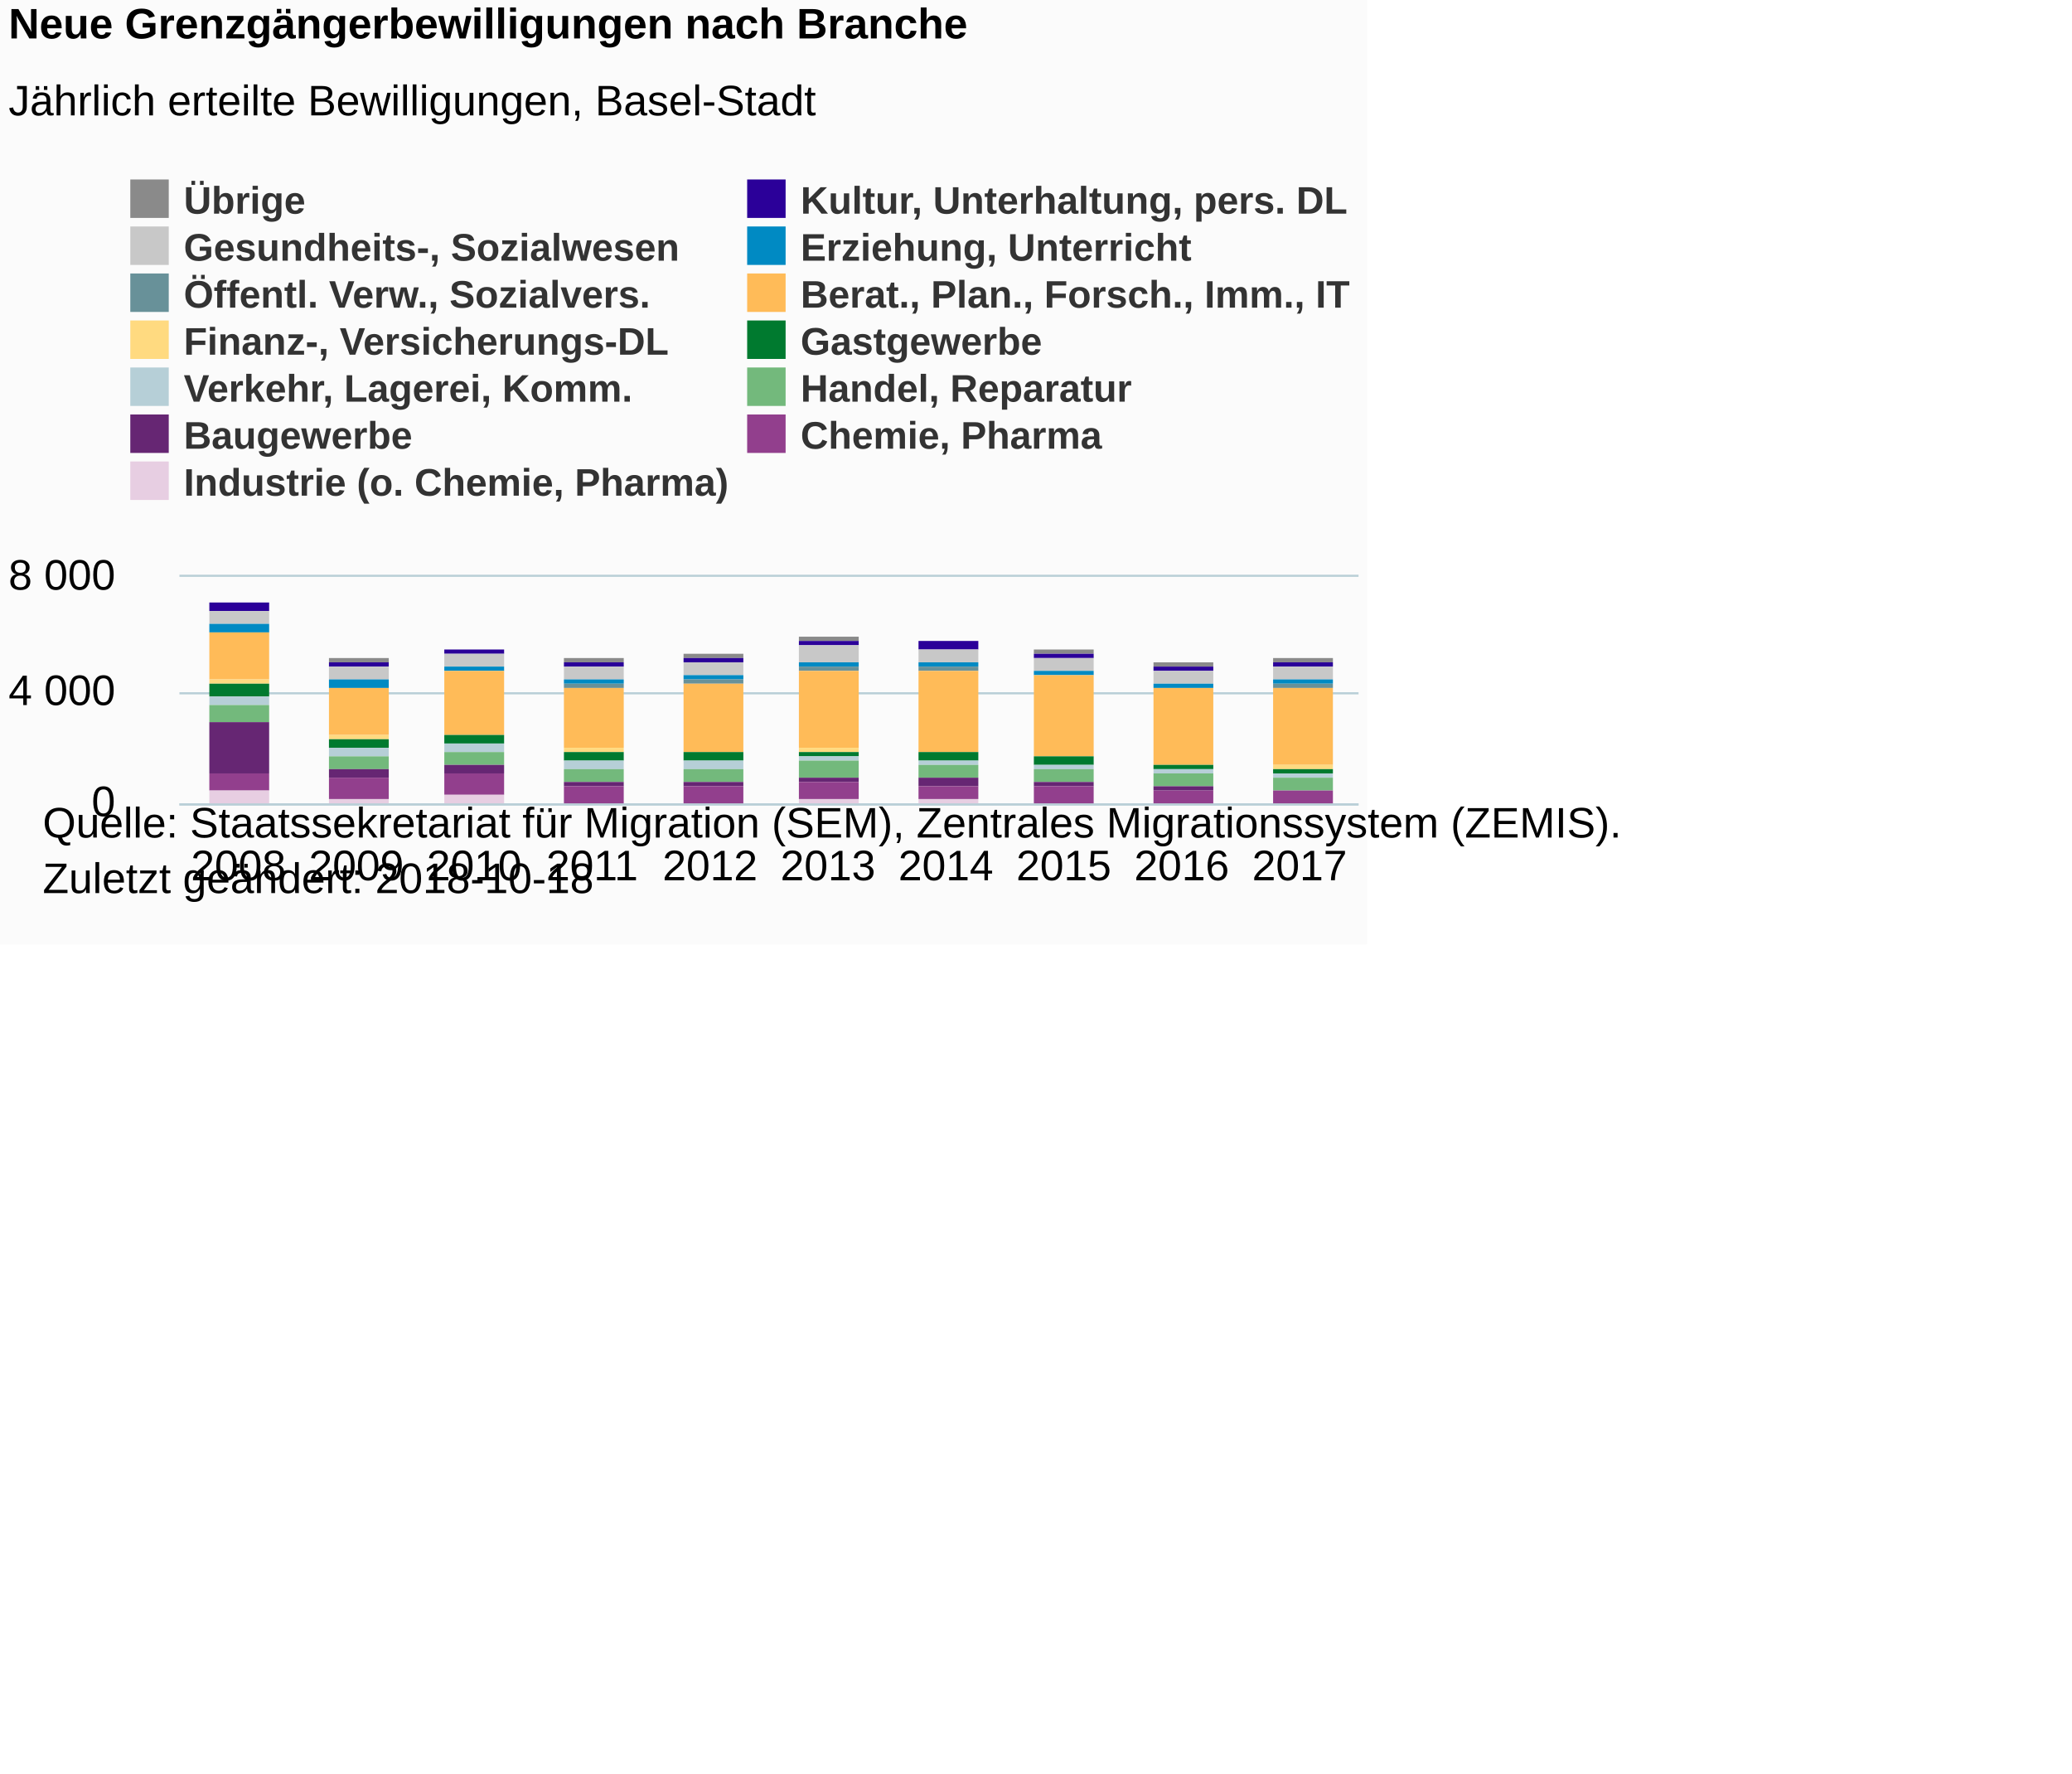
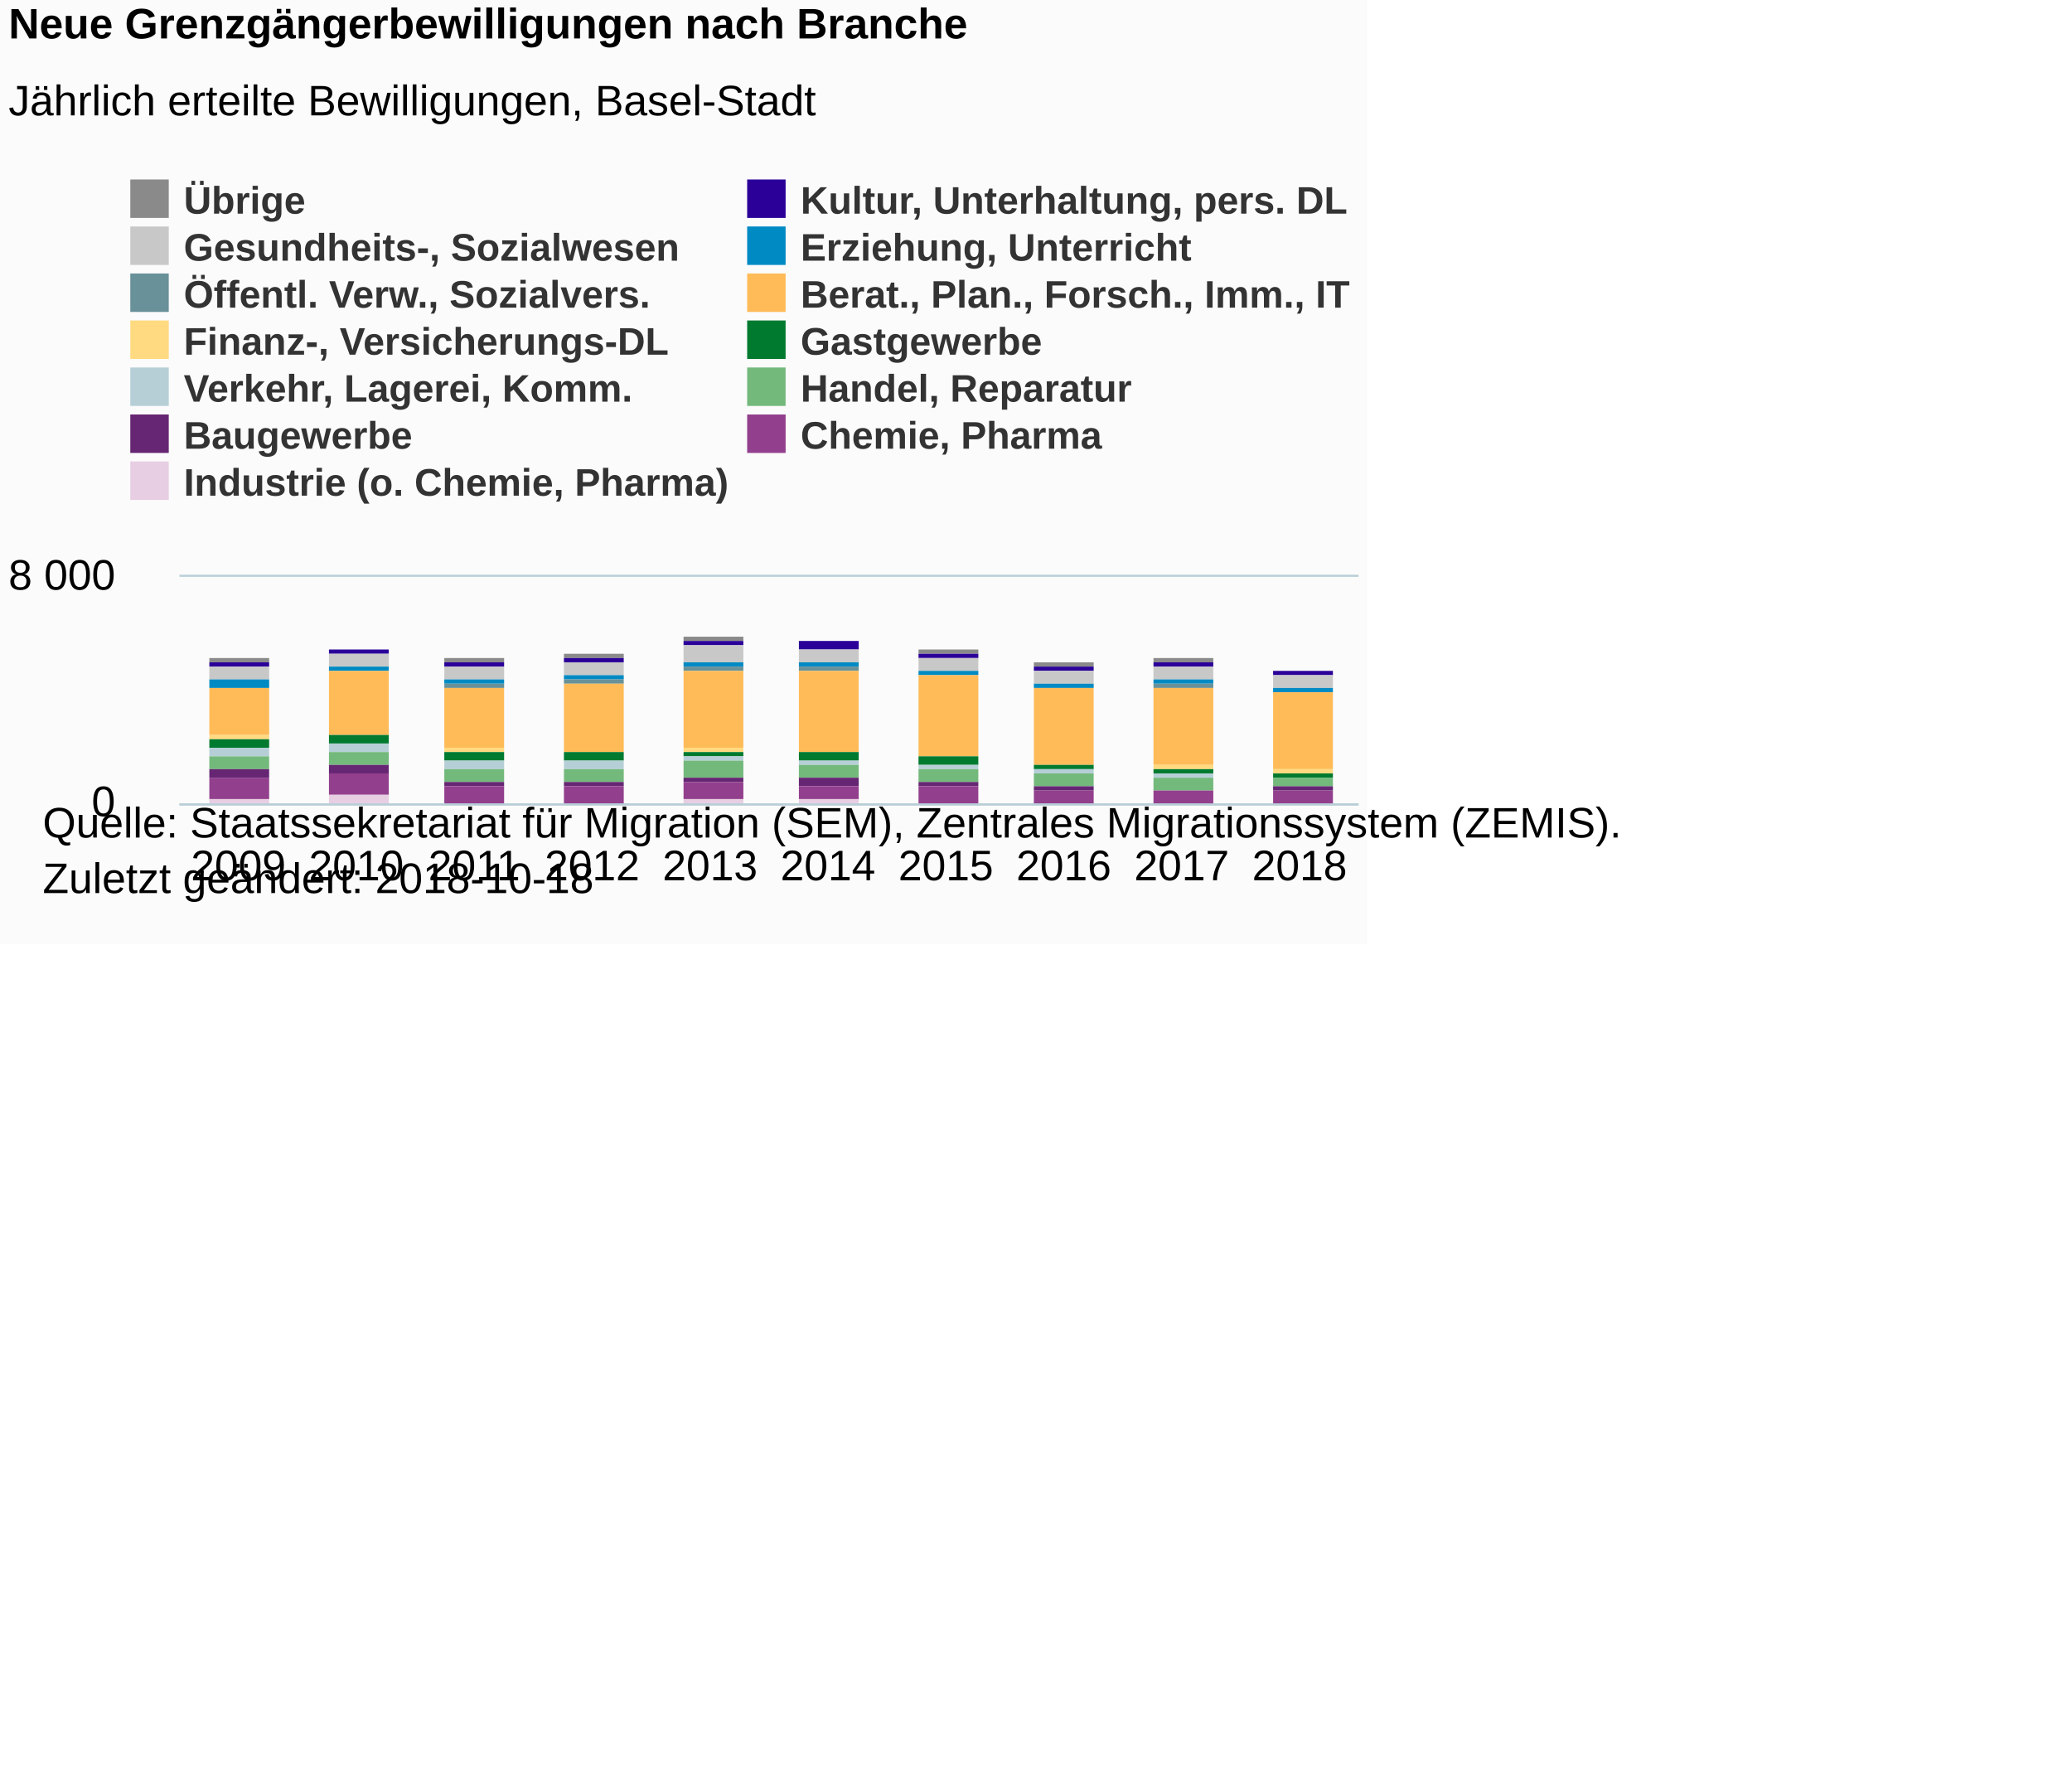
<svg xmlns="http://www.w3.org/2000/svg" version="1.1" class="highcharts-root" style="font-family:Arial;font-size:12px;" viewBox="0 0 485 415">
  <defs>
-     <clipPath id="highcharts-vjme8ls-6">
+     <clipPath id="highcharts-pie3w5c-6">
      <rect x="0" y="0" width="276" height="53" fill="none" />
    </clipPath>
-     <clipPath id="highcharts-vjme8ls-7">
+     <clipPath id="highcharts-pie3w5c-7">
      <rect x="0" y="0" width="276" height="53" fill="none" />
    </clipPath>
  </defs>
  <rect fill="#fbfbfb" class="highcharts-background" x="0" y="0" width="320" height="221" rx="0" ry="0" />
  <rect fill="none" class="highcharts-plot-background" x="42" y="135" width="276" height="53" />
  <g class="highcharts-pane-group" data-z-index="0" />
  <g class="highcharts-grid highcharts-xaxis-grid " data-z-index="1">
    <path fill="none" data-z-index="1" class="highcharts-grid-line" d="M 69.5 135 L 69.5 188" opacity="1" />
    <path fill="none" data-z-index="1" class="highcharts-grid-line" d="M 96.5 135 L 96.5 188" opacity="1" />
    <path fill="none" data-z-index="1" class="highcharts-grid-line" d="M 124.5 135 L 124.5 188" opacity="1" />
    <path fill="none" data-z-index="1" class="highcharts-grid-line" d="M 151.5 135 L 151.5 188" opacity="1" />
    <path fill="none" data-z-index="1" class="highcharts-grid-line" d="M 179.5 135 L 179.5 188" opacity="1" />
    <path fill="none" data-z-index="1" class="highcharts-grid-line" d="M 207.5 135 L 207.5 188" opacity="1" />
    <path fill="none" data-z-index="1" class="highcharts-grid-line" d="M 234.5 135 L 234.5 188" opacity="1" />
    <path fill="none" data-z-index="1" class="highcharts-grid-line" d="M 262.5 135 L 262.5 188" opacity="1" />
    <path fill="none" data-z-index="1" class="highcharts-grid-line" d="M 289.5 135 L 289.5 188" opacity="1" />
    <path fill="none" data-z-index="1" class="highcharts-grid-line" d="M 317.5 135 L 317.5 188" opacity="1" />
    <path fill="none" data-z-index="1" class="highcharts-grid-line" d="M 41.5 135 L 41.5 188" opacity="1" />
  </g>
  <g class="highcharts-grid highcharts-yaxis-grid " data-z-index="1">
    <path fill="none" stroke="#B9CFD7" stroke-width="0.5" data-z-index="1" class="highcharts-grid-line" d="M 42 188.25 L 318 188.25" opacity="1" />
-     <path fill="none" stroke="#B9CFD7" stroke-width="0.5" data-z-index="1" class="highcharts-grid-line" d="M 42 162.25 L 318 162.25" opacity="1" />
    <path fill="none" stroke="#B9CFD7" stroke-width="0.5" data-z-index="1" class="highcharts-grid-line" d="M 42 134.75 L 318 134.75" opacity="1" />
  </g>
  <rect fill="none" class="highcharts-plot-border" data-z-index="1" x="42" y="135" width="276" height="53" />
  <g class="highcharts-axis highcharts-xaxis " data-z-index="2">
    <path fill="none" class="highcharts-axis-line" stroke="#B9CFD7" stroke-width="0.5" data-z-index="7" d="M 42 188.25 L 318 188.25" />
  </g>
  <g class="highcharts-axis highcharts-yaxis " data-z-index="2">
    <path fill="none" class="highcharts-axis-line" data-z-index="7" d="M 42 135 L 42 188" />
  </g>
  <g class="highcharts-series-group" data-z-index="3">
-     <g data-z-index="0.1" class="highcharts-series highcharts-series-0 highcharts-column-series " transform="translate(42,135) scale(1 1)" clip-path="url(#highcharts-vjme8ls-7)">
-       <rect x="7" y="6" width="14" height="0" fill="#8A8A8A" class="highcharts-point" />
-       <rect x="35" y="19" width="14" height="1" fill="#8A8A8A" class="highcharts-point" />
-       <rect x="62" y="17" width="14" height="0" fill="#8A8A8A" class="highcharts-point" />
-       <rect x="90" y="19" width="14" height="1" fill="#8A8A8A" class="highcharts-point" />
-       <rect x="118" y="18" width="14" height="1" fill="#8A8A8A" class="highcharts-point" />
-       <rect x="145" y="14" width="14" height="1" fill="#8A8A8A" class="highcharts-point" />
-       <rect x="173" y="15" width="14" height="0" fill="#8A8A8A" class="highcharts-point" />
-       <rect x="200" y="17" width="14" height="1" fill="#8A8A8A" class="highcharts-point" />
-       <rect x="228" y="20" width="14" height="1" fill="#8A8A8A" class="highcharts-point" />
-       <rect x="256" y="19" width="14" height="1" fill="#8A8A8A" class="highcharts-point" />
+     <g data-z-index="0.1" class="highcharts-series highcharts-series-0 highcharts-column-series " transform="translate(42,135) scale(1 1)" clip-path="url(#highcharts-pie3w5c-7)">
+       <rect x="7" y="19" width="14" height="1" fill="#8A8A8A" class="highcharts-point" />
+       <rect x="35" y="17" width="14" height="0" fill="#8A8A8A" class="highcharts-point" />
+       <rect x="62" y="19" width="14" height="1" fill="#8A8A8A" class="highcharts-point" />
+       <rect x="90" y="18" width="14" height="1" fill="#8A8A8A" class="highcharts-point" />
+       <rect x="118" y="14" width="14" height="1" fill="#8A8A8A" class="highcharts-point" />
+       <rect x="145" y="15" width="14" height="0" fill="#8A8A8A" class="highcharts-point" />
+       <rect x="173" y="17" width="14" height="1" fill="#8A8A8A" class="highcharts-point" />
+       <rect x="200" y="20" width="14" height="1" fill="#8A8A8A" class="highcharts-point" />
+       <rect x="228" y="19" width="14" height="1" fill="#8A8A8A" class="highcharts-point" />
+       <rect x="256" y="22" width="14" height="0" fill="#8A8A8A" class="highcharts-point" />
    </g>
    <g data-z-index="0.1" class="highcharts-markers highcharts-series-0 highcharts-column-series " transform="translate(42,135) scale(1 1)" clip-path="none" />
-     <g data-z-index="0.1" class="highcharts-series highcharts-series-1 highcharts-column-series " transform="translate(42,135) scale(1 1)" clip-path="url(#highcharts-vjme8ls-7)">
-       <rect x="7" y="6" width="14" height="2" fill="#2B0099" class="highcharts-point" />
-       <rect x="35" y="20" width="14" height="1" fill="#2B0099" class="highcharts-point" />
-       <rect x="62" y="17" width="14" height="1" fill="#2B0099" class="highcharts-point" />
-       <rect x="90" y="20" width="14" height="1" fill="#2B0099" class="highcharts-point" />
-       <rect x="118" y="19" width="14" height="1" fill="#2B0099" class="highcharts-point" />
-       <rect x="145" y="15" width="14" height="1" fill="#2B0099" class="highcharts-point" />
-       <rect x="173" y="15" width="14" height="2" fill="#2B0099" class="highcharts-point" />
-       <rect x="200" y="18" width="14" height="1" fill="#2B0099" class="highcharts-point" />
-       <rect x="228" y="21" width="14" height="1" fill="#2B0099" class="highcharts-point" />
-       <rect x="256" y="20" width="14" height="1" fill="#2B0099" class="highcharts-point" />
+     <g data-z-index="0.1" class="highcharts-series highcharts-series-1 highcharts-column-series " transform="translate(42,135) scale(1 1)" clip-path="url(#highcharts-pie3w5c-7)">
+       <rect x="7" y="20" width="14" height="1" fill="#2B0099" class="highcharts-point" />
+       <rect x="35" y="17" width="14" height="1" fill="#2B0099" class="highcharts-point" />
+       <rect x="62" y="20" width="14" height="1" fill="#2B0099" class="highcharts-point" />
+       <rect x="90" y="19" width="14" height="1" fill="#2B0099" class="highcharts-point" />
+       <rect x="118" y="15" width="14" height="1" fill="#2B0099" class="highcharts-point" />
+       <rect x="145" y="15" width="14" height="2" fill="#2B0099" class="highcharts-point" />
+       <rect x="173" y="18" width="14" height="1" fill="#2B0099" class="highcharts-point" />
+       <rect x="200" y="21" width="14" height="1" fill="#2B0099" class="highcharts-point" />
+       <rect x="228" y="20" width="14" height="1" fill="#2B0099" class="highcharts-point" />
+       <rect x="256" y="22" width="14" height="1" fill="#2B0099" class="highcharts-point" />
    </g>
    <g data-z-index="0.1" class="highcharts-markers highcharts-series-1 highcharts-column-series " transform="translate(42,135) scale(1 1)" clip-path="none" />
-     <g data-z-index="0.1" class="highcharts-series highcharts-series-2 highcharts-column-series " transform="translate(42,135) scale(1 1)" clip-path="url(#highcharts-vjme8ls-7)">
-       <rect x="7" y="8" width="14" height="3" fill="#C8C8C8" class="highcharts-point" />
-       <rect x="35" y="21" width="14" height="3" fill="#C8C8C8" class="highcharts-point" />
-       <rect x="62" y="18" width="14" height="3" fill="#C8C8C8" class="highcharts-point" />
-       <rect x="90" y="21" width="14" height="3" fill="#C8C8C8" class="highcharts-point" />
-       <rect x="118" y="20" width="14" height="3" fill="#C8C8C8" class="highcharts-point" />
-       <rect x="145" y="16" width="14" height="4" fill="#C8C8C8" class="highcharts-point" />
-       <rect x="173" y="17" width="14" height="3" fill="#C8C8C8" class="highcharts-point" />
-       <rect x="200" y="19" width="14" height="3" fill="#C8C8C8" class="highcharts-point" />
-       <rect x="228" y="22" width="14" height="3" fill="#C8C8C8" class="highcharts-point" />
-       <rect x="256" y="21" width="14" height="3" fill="#C8C8C8" class="highcharts-point" />
+     <g data-z-index="0.1" class="highcharts-series highcharts-series-2 highcharts-column-series " transform="translate(42,135) scale(1 1)" clip-path="url(#highcharts-pie3w5c-7)">
+       <rect x="7" y="21" width="14" height="3" fill="#C8C8C8" class="highcharts-point" />
+       <rect x="35" y="18" width="14" height="3" fill="#C8C8C8" class="highcharts-point" />
+       <rect x="62" y="21" width="14" height="3" fill="#C8C8C8" class="highcharts-point" />
+       <rect x="90" y="20" width="14" height="3" fill="#C8C8C8" class="highcharts-point" />
+       <rect x="118" y="16" width="14" height="4" fill="#C8C8C8" class="highcharts-point" />
+       <rect x="145" y="17" width="14" height="3" fill="#C8C8C8" class="highcharts-point" />
+       <rect x="173" y="19" width="14" height="3" fill="#C8C8C8" class="highcharts-point" />
+       <rect x="200" y="22" width="14" height="3" fill="#C8C8C8" class="highcharts-point" />
+       <rect x="228" y="21" width="14" height="3" fill="#C8C8C8" class="highcharts-point" />
+       <rect x="256" y="23" width="14" height="3" fill="#C8C8C8" class="highcharts-point" />
    </g>
    <g data-z-index="0.1" class="highcharts-markers highcharts-series-2 highcharts-column-series " transform="translate(42,135) scale(1 1)" clip-path="none" />
-     <g data-z-index="0.1" class="highcharts-series highcharts-series-3 highcharts-column-series " transform="translate(42,135) scale(1 1)" clip-path="url(#highcharts-vjme8ls-7)">
-       <rect x="7" y="11" width="14" height="2" fill="#008AC3" class="highcharts-point" />
-       <rect x="35" y="24" width="14" height="2" fill="#008AC3" class="highcharts-point" />
-       <rect x="62" y="21" width="14" height="1" fill="#008AC3" class="highcharts-point" />
-       <rect x="90" y="24" width="14" height="1" fill="#008AC3" class="highcharts-point" />
-       <rect x="118" y="23" width="14" height="1" fill="#008AC3" class="highcharts-point" />
+     <g data-z-index="0.1" class="highcharts-series highcharts-series-3 highcharts-column-series " transform="translate(42,135) scale(1 1)" clip-path="url(#highcharts-pie3w5c-7)">
+       <rect x="7" y="24" width="14" height="2" fill="#008AC3" class="highcharts-point" />
+       <rect x="35" y="21" width="14" height="1" fill="#008AC3" class="highcharts-point" />
+       <rect x="62" y="24" width="14" height="1" fill="#008AC3" class="highcharts-point" />
+       <rect x="90" y="23" width="14" height="1" fill="#008AC3" class="highcharts-point" />
+       <rect x="118" y="20" width="14" height="1" fill="#008AC3" class="highcharts-point" />
      <rect x="145" y="20" width="14" height="1" fill="#008AC3" class="highcharts-point" />
-       <rect x="173" y="20" width="14" height="1" fill="#008AC3" class="highcharts-point" />
-       <rect x="200" y="22" width="14" height="1" fill="#008AC3" class="highcharts-point" />
-       <rect x="228" y="25" width="14" height="1" fill="#008AC3" class="highcharts-point" />
-       <rect x="256" y="24" width="14" height="1" fill="#008AC3" class="highcharts-point" />
+       <rect x="173" y="22" width="14" height="1" fill="#008AC3" class="highcharts-point" />
+       <rect x="200" y="25" width="14" height="1" fill="#008AC3" class="highcharts-point" />
+       <rect x="228" y="24" width="14" height="1" fill="#008AC3" class="highcharts-point" />
+       <rect x="256" y="26" width="14" height="1" fill="#008AC3" class="highcharts-point" />
    </g>
    <g data-z-index="0.1" class="highcharts-markers highcharts-series-3 highcharts-column-series " transform="translate(42,135) scale(1 1)" clip-path="none" />
-     <g data-z-index="0.1" class="highcharts-series highcharts-series-4 highcharts-column-series " transform="translate(42,135) scale(1 1)" clip-path="url(#highcharts-vjme8ls-7)">
-       <rect x="7" y="13" width="14" height="0" fill="#689199" class="highcharts-point" />
-       <rect x="35" y="26" width="14" height="0" fill="#689199" class="highcharts-point" />
-       <rect x="62" y="22" width="14" height="0" fill="#689199" class="highcharts-point" />
-       <rect x="90" y="25" width="14" height="1" fill="#689199" class="highcharts-point" />
-       <rect x="118" y="24" width="14" height="1" fill="#689199" class="highcharts-point" />
+     <g data-z-index="0.1" class="highcharts-series highcharts-series-4 highcharts-column-series " transform="translate(42,135) scale(1 1)" clip-path="url(#highcharts-pie3w5c-7)">
+       <rect x="7" y="26" width="14" height="0" fill="#689199" class="highcharts-point" />
+       <rect x="35" y="22" width="14" height="0" fill="#689199" class="highcharts-point" />
+       <rect x="62" y="25" width="14" height="1" fill="#689199" class="highcharts-point" />
+       <rect x="90" y="24" width="14" height="1" fill="#689199" class="highcharts-point" />
+       <rect x="118" y="21" width="14" height="1" fill="#689199" class="highcharts-point" />
      <rect x="145" y="21" width="14" height="1" fill="#689199" class="highcharts-point" />
-       <rect x="173" y="21" width="14" height="1" fill="#689199" class="highcharts-point" />
-       <rect x="200" y="23" width="14" height="0" fill="#689199" class="highcharts-point" />
-       <rect x="228" y="26" width="14" height="0" fill="#689199" class="highcharts-point" />
-       <rect x="256" y="25" width="14" height="1" fill="#689199" class="highcharts-point" />
+       <rect x="173" y="23" width="14" height="0" fill="#689199" class="highcharts-point" />
+       <rect x="200" y="26" width="14" height="0" fill="#689199" class="highcharts-point" />
+       <rect x="228" y="25" width="14" height="1" fill="#689199" class="highcharts-point" />
+       <rect x="256" y="27" width="14" height="0" fill="#689199" class="highcharts-point" />
    </g>
    <g data-z-index="0.1" class="highcharts-markers highcharts-series-4 highcharts-column-series " transform="translate(42,135) scale(1 1)" clip-path="none" />
-     <g data-z-index="0.1" class="highcharts-series highcharts-series-5 highcharts-column-series " transform="translate(42,135) scale(1 1)" clip-path="url(#highcharts-vjme8ls-7)">
-       <rect x="7" y="13" width="14" height="11" fill="#FFBB58" class="highcharts-point" />
-       <rect x="35" y="26" width="14" height="11" fill="#FFBB58" class="highcharts-point" />
-       <rect x="62" y="22" width="14" height="15" fill="#FFBB58" class="highcharts-point" />
-       <rect x="90" y="26" width="14" height="14" fill="#FFBB58" class="highcharts-point" />
-       <rect x="118" y="25" width="14" height="16" fill="#FFBB58" class="highcharts-point" />
-       <rect x="145" y="22" width="14" height="18" fill="#FFBB58" class="highcharts-point" />
-       <rect x="173" y="22" width="14" height="19" fill="#FFBB58" class="highcharts-point" />
-       <rect x="200" y="23" width="14" height="19" fill="#FFBB58" class="highcharts-point" />
+     <g data-z-index="0.1" class="highcharts-series highcharts-series-5 highcharts-column-series " transform="translate(42,135) scale(1 1)" clip-path="url(#highcharts-pie3w5c-7)">
+       <rect x="7" y="26" width="14" height="11" fill="#FFBB58" class="highcharts-point" />
+       <rect x="35" y="22" width="14" height="15" fill="#FFBB58" class="highcharts-point" />
+       <rect x="62" y="26" width="14" height="14" fill="#FFBB58" class="highcharts-point" />
+       <rect x="90" y="25" width="14" height="16" fill="#FFBB58" class="highcharts-point" />
+       <rect x="118" y="22" width="14" height="18" fill="#FFBB58" class="highcharts-point" />
+       <rect x="145" y="22" width="14" height="19" fill="#FFBB58" class="highcharts-point" />
+       <rect x="173" y="23" width="14" height="19" fill="#FFBB58" class="highcharts-point" />
+       <rect x="200" y="26" width="14" height="18" fill="#FFBB58" class="highcharts-point" />
      <rect x="228" y="26" width="14" height="18" fill="#FFBB58" class="highcharts-point" />
-       <rect x="256" y="26" width="14" height="18" fill="#FFBB58" class="highcharts-point" />
+       <rect x="256" y="27" width="14" height="18" fill="#FFBB58" class="highcharts-point" />
    </g>
    <g data-z-index="0.1" class="highcharts-markers highcharts-series-5 highcharts-column-series " transform="translate(42,135) scale(1 1)" clip-path="none" />
-     <g data-z-index="0.1" class="highcharts-series highcharts-series-6 highcharts-column-series " transform="translate(42,135) scale(1 1)" clip-path="url(#highcharts-vjme8ls-7)">
-       <rect x="7" y="24" width="14" height="1" fill="#FFDA80" class="highcharts-point" />
-       <rect x="35" y="37" width="14" height="1" fill="#FFDA80" class="highcharts-point" />
-       <rect x="62" y="37" width="14" height="0" fill="#FFDA80" class="highcharts-point" />
-       <rect x="90" y="40" width="14" height="1" fill="#FFDA80" class="highcharts-point" />
-       <rect x="118" y="41" width="14" height="0" fill="#FFDA80" class="highcharts-point" />
-       <rect x="145" y="40" width="14" height="1" fill="#FFDA80" class="highcharts-point" />
-       <rect x="173" y="41" width="14" height="0" fill="#FFDA80" class="highcharts-point" />
-       <rect x="200" y="42" width="14" height="0" fill="#FFDA80" class="highcharts-point" />
-       <rect x="228" y="44" width="14" height="0" fill="#FFDA80" class="highcharts-point" />
-       <rect x="256" y="44" width="14" height="1" fill="#FFDA80" class="highcharts-point" />
+     <g data-z-index="0.1" class="highcharts-series highcharts-series-6 highcharts-column-series " transform="translate(42,135) scale(1 1)" clip-path="url(#highcharts-pie3w5c-7)">
+       <rect x="7" y="37" width="14" height="1" fill="#FFDA80" class="highcharts-point" />
+       <rect x="35" y="37" width="14" height="0" fill="#FFDA80" class="highcharts-point" />
+       <rect x="62" y="40" width="14" height="1" fill="#FFDA80" class="highcharts-point" />
+       <rect x="90" y="41" width="14" height="0" fill="#FFDA80" class="highcharts-point" />
+       <rect x="118" y="40" width="14" height="1" fill="#FFDA80" class="highcharts-point" />
+       <rect x="145" y="41" width="14" height="0" fill="#FFDA80" class="highcharts-point" />
+       <rect x="173" y="42" width="14" height="0" fill="#FFDA80" class="highcharts-point" />
+       <rect x="200" y="44" width="14" height="0" fill="#FFDA80" class="highcharts-point" />
+       <rect x="228" y="44" width="14" height="1" fill="#FFDA80" class="highcharts-point" />
+       <rect x="256" y="45" width="14" height="1" fill="#FFDA80" class="highcharts-point" />
    </g>
    <g data-z-index="0.1" class="highcharts-markers highcharts-series-6 highcharts-column-series " transform="translate(42,135) scale(1 1)" clip-path="none" />
-     <g data-z-index="0.1" class="highcharts-series highcharts-series-7 highcharts-column-series " transform="translate(42,135) scale(1 1)" clip-path="url(#highcharts-vjme8ls-7)">
-       <rect x="7" y="25" width="14" height="3" fill="#007A2F" class="highcharts-point" />
-       <rect x="35" y="38" width="14" height="2" fill="#007A2F" class="highcharts-point" />
-       <rect x="62" y="37" width="14" height="2" fill="#007A2F" class="highcharts-point" />
+     <g data-z-index="0.1" class="highcharts-series highcharts-series-7 highcharts-column-series " transform="translate(42,135) scale(1 1)" clip-path="url(#highcharts-pie3w5c-7)">
+       <rect x="7" y="38" width="14" height="2" fill="#007A2F" class="highcharts-point" />
+       <rect x="35" y="37" width="14" height="2" fill="#007A2F" class="highcharts-point" />
+       <rect x="62" y="41" width="14" height="2" fill="#007A2F" class="highcharts-point" />
      <rect x="90" y="41" width="14" height="2" fill="#007A2F" class="highcharts-point" />
-       <rect x="118" y="41" width="14" height="2" fill="#007A2F" class="highcharts-point" />
-       <rect x="145" y="41" width="14" height="1" fill="#007A2F" class="highcharts-point" />
-       <rect x="173" y="41" width="14" height="2" fill="#007A2F" class="highcharts-point" />
-       <rect x="200" y="42" width="14" height="2" fill="#007A2F" class="highcharts-point" />
-       <rect x="228" y="44" width="14" height="1" fill="#007A2F" class="highcharts-point" />
-       <rect x="256" y="45" width="14" height="1" fill="#007A2F" class="highcharts-point" />
+       <rect x="118" y="41" width="14" height="1" fill="#007A2F" class="highcharts-point" />
+       <rect x="145" y="41" width="14" height="2" fill="#007A2F" class="highcharts-point" />
+       <rect x="173" y="42" width="14" height="2" fill="#007A2F" class="highcharts-point" />
+       <rect x="200" y="44" width="14" height="1" fill="#007A2F" class="highcharts-point" />
+       <rect x="228" y="45" width="14" height="1" fill="#007A2F" class="highcharts-point" />
+       <rect x="256" y="46" width="14" height="1" fill="#007A2F" class="highcharts-point" />
    </g>
    <g data-z-index="0.1" class="highcharts-markers highcharts-series-7 highcharts-column-series " transform="translate(42,135) scale(1 1)" clip-path="none" />
-     <g data-z-index="0.1" class="highcharts-series highcharts-series-8 highcharts-column-series " transform="translate(42,135) scale(1 1)" clip-path="url(#highcharts-vjme8ls-7)">
-       <rect x="7" y="28" width="14" height="2" fill="#B6CFD7" class="highcharts-point" />
-       <rect x="35" y="40" width="14" height="2" fill="#B6CFD7" class="highcharts-point" />
-       <rect x="62" y="39" width="14" height="2" fill="#B6CFD7" class="highcharts-point" />
+     <g data-z-index="0.1" class="highcharts-series highcharts-series-8 highcharts-column-series " transform="translate(42,135) scale(1 1)" clip-path="url(#highcharts-pie3w5c-7)">
+       <rect x="7" y="40" width="14" height="2" fill="#B6CFD7" class="highcharts-point" />
+       <rect x="35" y="39" width="14" height="2" fill="#B6CFD7" class="highcharts-point" />
+       <rect x="62" y="43" width="14" height="2" fill="#B6CFD7" class="highcharts-point" />
      <rect x="90" y="43" width="14" height="2" fill="#B6CFD7" class="highcharts-point" />
-       <rect x="118" y="43" width="14" height="2" fill="#B6CFD7" class="highcharts-point" />
-       <rect x="145" y="42" width="14" height="1" fill="#B6CFD7" class="highcharts-point" />
-       <rect x="173" y="43" width="14" height="1" fill="#B6CFD7" class="highcharts-point" />
-       <rect x="200" y="44" width="14" height="1" fill="#B6CFD7" class="highcharts-point" />
-       <rect x="228" y="45" width="14" height="1" fill="#B6CFD7" class="highcharts-point" />
-       <rect x="256" y="46" width="14" height="1" fill="#B6CFD7" class="highcharts-point" />
+       <rect x="118" y="42" width="14" height="1" fill="#B6CFD7" class="highcharts-point" />
+       <rect x="145" y="43" width="14" height="1" fill="#B6CFD7" class="highcharts-point" />
+       <rect x="173" y="44" width="14" height="1" fill="#B6CFD7" class="highcharts-point" />
+       <rect x="200" y="45" width="14" height="1" fill="#B6CFD7" class="highcharts-point" />
+       <rect x="228" y="46" width="14" height="1" fill="#B6CFD7" class="highcharts-point" />
+       <rect x="256" y="47" width="14" height="0" fill="#B6CFD7" class="highcharts-point" />
    </g>
    <g data-z-index="0.1" class="highcharts-markers highcharts-series-8 highcharts-column-series " transform="translate(42,135) scale(1 1)" clip-path="none" />
-     <g data-z-index="0.1" class="highcharts-series highcharts-series-9 highcharts-column-series " transform="translate(42,135) scale(1 1)" clip-path="url(#highcharts-vjme8ls-7)">
-       <rect x="7" y="30" width="14" height="4" fill="#73B97C" class="highcharts-point" />
-       <rect x="35" y="42" width="14" height="3" fill="#73B97C" class="highcharts-point" />
-       <rect x="62" y="41" width="14" height="3" fill="#73B97C" class="highcharts-point" />
+     <g data-z-index="0.1" class="highcharts-series highcharts-series-9 highcharts-column-series " transform="translate(42,135) scale(1 1)" clip-path="url(#highcharts-pie3w5c-7)">
+       <rect x="7" y="42" width="14" height="3" fill="#73B97C" class="highcharts-point" />
+       <rect x="35" y="41" width="14" height="3" fill="#73B97C" class="highcharts-point" />
+       <rect x="62" y="45" width="14" height="3" fill="#73B97C" class="highcharts-point" />
      <rect x="90" y="45" width="14" height="3" fill="#73B97C" class="highcharts-point" />
-       <rect x="118" y="45" width="14" height="3" fill="#73B97C" class="highcharts-point" />
-       <rect x="145" y="43" width="14" height="4" fill="#73B97C" class="highcharts-point" />
-       <rect x="173" y="44" width="14" height="3" fill="#73B97C" class="highcharts-point" />
-       <rect x="200" y="45" width="14" height="3" fill="#73B97C" class="highcharts-point" />
-       <rect x="228" y="46" width="14" height="3" fill="#73B97C" class="highcharts-point" />
-       <rect x="256" y="47" width="14" height="3" fill="#73B97C" class="highcharts-point" />
+       <rect x="118" y="43" width="14" height="4" fill="#73B97C" class="highcharts-point" />
+       <rect x="145" y="44" width="14" height="3" fill="#73B97C" class="highcharts-point" />
+       <rect x="173" y="45" width="14" height="3" fill="#73B97C" class="highcharts-point" />
+       <rect x="200" y="46" width="14" height="3" fill="#73B97C" class="highcharts-point" />
+       <rect x="228" y="47" width="14" height="3" fill="#73B97C" class="highcharts-point" />
+       <rect x="256" y="47" width="14" height="2" fill="#73B97C" class="highcharts-point" />
    </g>
    <g data-z-index="0.1" class="highcharts-markers highcharts-series-9 highcharts-column-series " transform="translate(42,135) scale(1 1)" clip-path="none" />
-     <g data-z-index="0.1" class="highcharts-series highcharts-series-10 highcharts-column-series " transform="translate(42,135) scale(1 1)" clip-path="url(#highcharts-vjme8ls-7)">
-       <rect x="7" y="34" width="14" height="12" fill="#662673" class="highcharts-point" />
-       <rect x="35" y="45" width="14" height="2" fill="#662673" class="highcharts-point" />
-       <rect x="62" y="44" width="14" height="2" fill="#662673" class="highcharts-point" />
+     <g data-z-index="0.1" class="highcharts-series highcharts-series-10 highcharts-column-series " transform="translate(42,135) scale(1 1)" clip-path="url(#highcharts-pie3w5c-7)">
+       <rect x="7" y="45" width="14" height="2" fill="#662673" class="highcharts-point" />
+       <rect x="35" y="44" width="14" height="2" fill="#662673" class="highcharts-point" />
+       <rect x="62" y="48" width="14" height="1" fill="#662673" class="highcharts-point" />
      <rect x="90" y="48" width="14" height="1" fill="#662673" class="highcharts-point" />
-       <rect x="118" y="48" width="14" height="1" fill="#662673" class="highcharts-point" />
-       <rect x="145" y="47" width="14" height="1" fill="#662673" class="highcharts-point" />
-       <rect x="173" y="47" width="14" height="2" fill="#662673" class="highcharts-point" />
-       <rect x="200" y="48" width="14" height="1" fill="#662673" class="highcharts-point" />
-       <rect x="228" y="49" width="14" height="1" fill="#662673" class="highcharts-point" />
-       <rect x="256" y="50" width="14" height="0" fill="#662673" class="highcharts-point" />
+       <rect x="118" y="47" width="14" height="1" fill="#662673" class="highcharts-point" />
+       <rect x="145" y="47" width="14" height="2" fill="#662673" class="highcharts-point" />
+       <rect x="173" y="48" width="14" height="1" fill="#662673" class="highcharts-point" />
+       <rect x="200" y="49" width="14" height="1" fill="#662673" class="highcharts-point" />
+       <rect x="228" y="50" width="14" height="0" fill="#662673" class="highcharts-point" />
+       <rect x="256" y="49" width="14" height="1" fill="#662673" class="highcharts-point" />
    </g>
    <g data-z-index="0.1" class="highcharts-markers highcharts-series-10 highcharts-column-series " transform="translate(42,135) scale(1 1)" clip-path="none" />
-     <g data-z-index="0.1" class="highcharts-series highcharts-series-11 highcharts-column-series " transform="translate(42,135) scale(1 1)" clip-path="url(#highcharts-vjme8ls-7)">
-       <rect x="7" y="46" width="14" height="4" fill="#923F8D" class="highcharts-point" />
-       <rect x="35" y="47" width="14" height="5" fill="#923F8D" class="highcharts-point" />
-       <rect x="62" y="46" width="14" height="5" fill="#923F8D" class="highcharts-point" />
+     <g data-z-index="0.1" class="highcharts-series highcharts-series-11 highcharts-column-series " transform="translate(42,135) scale(1 1)" clip-path="url(#highcharts-pie3w5c-7)">
+       <rect x="7" y="47" width="14" height="5" fill="#923F8D" class="highcharts-point" />
+       <rect x="35" y="46" width="14" height="5" fill="#923F8D" class="highcharts-point" />
+       <rect x="62" y="49" width="14" height="4" fill="#923F8D" class="highcharts-point" />
      <rect x="90" y="49" width="14" height="4" fill="#923F8D" class="highcharts-point" />
-       <rect x="118" y="49" width="14" height="4" fill="#923F8D" class="highcharts-point" />
-       <rect x="145" y="48" width="14" height="4" fill="#923F8D" class="highcharts-point" />
-       <rect x="173" y="49" width="14" height="3" fill="#923F8D" class="highcharts-point" />
-       <rect x="200" y="49" width="14" height="4" fill="#923F8D" class="highcharts-point" />
+       <rect x="118" y="48" width="14" height="4" fill="#923F8D" class="highcharts-point" />
+       <rect x="145" y="49" width="14" height="3" fill="#923F8D" class="highcharts-point" />
+       <rect x="173" y="49" width="14" height="4" fill="#923F8D" class="highcharts-point" />
+       <rect x="200" y="50" width="14" height="3" fill="#923F8D" class="highcharts-point" />
      <rect x="228" y="50" width="14" height="3" fill="#923F8D" class="highcharts-point" />
      <rect x="256" y="50" width="14" height="3" fill="#923F8D" class="highcharts-point" />
    </g>
    <g data-z-index="0.1" class="highcharts-markers highcharts-series-11 highcharts-column-series " transform="translate(42,135) scale(1 1)" clip-path="none" />
-     <g data-z-index="0.1" class="highcharts-series highcharts-series-12 highcharts-column-series " transform="translate(42,135) scale(1 1)" clip-path="url(#highcharts-vjme8ls-7)">
-       <rect x="7" y="50" width="14" height="4" fill="#E7CEE2" class="highcharts-point" />
-       <rect x="35" y="52" width="14" height="2" fill="#E7CEE2" class="highcharts-point" />
-       <rect x="62" y="51" width="14" height="3" fill="#E7CEE2" class="highcharts-point" />
+     <g data-z-index="0.1" class="highcharts-series highcharts-series-12 highcharts-column-series " transform="translate(42,135) scale(1 1)" clip-path="url(#highcharts-pie3w5c-7)">
+       <rect x="7" y="52" width="14" height="2" fill="#E7CEE2" class="highcharts-point" />
+       <rect x="35" y="51" width="14" height="3" fill="#E7CEE2" class="highcharts-point" />
+       <rect x="62" y="53" width="14" height="1" fill="#E7CEE2" class="highcharts-point" />
      <rect x="90" y="53" width="14" height="1" fill="#E7CEE2" class="highcharts-point" />
-       <rect x="118" y="53" width="14" height="1" fill="#E7CEE2" class="highcharts-point" />
+       <rect x="118" y="52" width="14" height="2" fill="#E7CEE2" class="highcharts-point" />
      <rect x="145" y="52" width="14" height="2" fill="#E7CEE2" class="highcharts-point" />
-       <rect x="173" y="52" width="14" height="2" fill="#E7CEE2" class="highcharts-point" />
+       <rect x="173" y="53" width="14" height="1" fill="#E7CEE2" class="highcharts-point" />
      <rect x="200" y="53" width="14" height="1" fill="#E7CEE2" class="highcharts-point" />
      <rect x="228" y="53" width="14" height="1" fill="#E7CEE2" class="highcharts-point" />
      <rect x="256" y="53" width="14" height="1" fill="#E7CEE2" class="highcharts-point" />
    </g>
    <g data-z-index="0.1" class="highcharts-markers highcharts-series-12 highcharts-column-series " transform="translate(42,135) scale(1 1)" clip-path="none" />
  </g>
  <text x="2" text-anchor="start" class="highcharts-title" data-z-index="4" style="color:#000000;font-size:10px;font-weight:bold;fill:#000000;" y="9">
    <tspan>Neue Grenzgängerbewilligungen nach Branche</tspan>
  </text>
  <text x="2" text-anchor="start" class="highcharts-subtitle" data-z-index="4" style="color:#000000;font-size:10px;font-weight:normal;font-family:Arial;fill:#000000;" y="27">
    <tspan>Jährlich erteilte Bewilligungen, Basel-Stadt</tspan>
  </text>
  <g class="highcharts-legend" data-z-index="7" transform="translate(27,43)">
    <rect fill="none" class="highcharts-legend-box" rx="0" ry="0" x="0" y="0" width="340" height="72" visibility="visible" />
    <g data-z-index="1">
      <g>
        <g class="highcharts-legend-item highcharts-column-series highcharts-color-undefined highcharts-series-0" data-z-index="1" transform="translate(0,-5)">
          <text x="16" style="color:#333333;font-size:9px;font-weight:bold;cursor:pointer;fill:#333333;" text-anchor="start" data-z-index="2" y="12">
            <tspan>Übrige</tspan>
          </text>
          <rect x="3.5" y="4" width="9" height="9" fill="#8A8A8A" class="highcharts-point" data-z-index="3" />
        </g>
        <g class="highcharts-legend-item highcharts-column-series highcharts-color-undefined highcharts-series-1" data-z-index="1" transform="translate(144.3906,-5)">
          <text x="16" y="12" style="color:#333333;font-size:9px;font-weight:bold;cursor:pointer;fill:#333333;" text-anchor="start" data-z-index="2">
            <tspan>Kultur, Unterhaltung, pers. DL</tspan>
          </text>
          <rect x="3.5" y="4" width="9" height="9" fill="#2B0099" class="highcharts-point" data-z-index="3" />
        </g>
        <g class="highcharts-legend-item highcharts-column-series highcharts-color-undefined highcharts-series-2" data-z-index="1" transform="translate(0,6)">
          <text x="16" y="12" style="color:#333333;font-size:9px;font-weight:bold;cursor:pointer;fill:#333333;" text-anchor="start" data-z-index="2">
            <tspan>Gesundheits-, Sozialwesen</tspan>
          </text>
          <rect x="3.5" y="4" width="9" height="9" fill="#C8C8C8" class="highcharts-point" data-z-index="3" />
        </g>
        <g class="highcharts-legend-item highcharts-column-series highcharts-color-undefined highcharts-series-3" data-z-index="1" transform="translate(144.3906,6)">
          <text x="16" y="12" style="color:#333333;font-size:9px;font-weight:bold;cursor:pointer;fill:#333333;" text-anchor="start" data-z-index="2">
            <tspan>Erziehung, Unterricht</tspan>
          </text>
          <rect x="3.5" y="4" width="9" height="9" fill="#008AC3" class="highcharts-point" data-z-index="3" />
        </g>
        <g class="highcharts-legend-item highcharts-column-series highcharts-color-undefined highcharts-series-4" data-z-index="1" transform="translate(0,17)">
          <text x="16" y="12" style="color:#333333;font-size:9px;font-weight:bold;cursor:pointer;fill:#333333;" text-anchor="start" data-z-index="2">
            <tspan>Öffentl. Verw., Sozialvers.</tspan>
          </text>
          <rect x="3.5" y="4" width="9" height="9" fill="#689199" class="highcharts-point" data-z-index="3" />
        </g>
        <g class="highcharts-legend-item highcharts-column-series highcharts-color-undefined highcharts-series-5" data-z-index="1" transform="translate(144.3906,17)">
          <text x="16" y="12" style="color:#333333;font-size:9px;font-weight:bold;cursor:pointer;fill:#333333;" text-anchor="start" data-z-index="2">
            <tspan>Berat., Plan., Forsch., Imm., IT</tspan>
          </text>
          <rect x="3.5" y="4" width="9" height="9" fill="#FFBB58" class="highcharts-point" data-z-index="3" />
        </g>
        <g class="highcharts-legend-item highcharts-column-series highcharts-color-undefined highcharts-series-6" data-z-index="1" transform="translate(0,28)">
          <text x="16" y="12" style="color:#333333;font-size:9px;font-weight:bold;cursor:pointer;fill:#333333;" text-anchor="start" data-z-index="2">
            <tspan>Finanz-, Versicherungs-DL</tspan>
          </text>
          <rect x="3.5" y="4" width="9" height="9" fill="#FFDA80" class="highcharts-point" data-z-index="3" />
        </g>
        <g class="highcharts-legend-item highcharts-column-series highcharts-color-undefined highcharts-series-7" data-z-index="1" transform="translate(144.3906,28)">
          <text x="16" y="12" style="color:#333333;font-size:9px;font-weight:bold;cursor:pointer;fill:#333333;" text-anchor="start" data-z-index="2">
            <tspan>Gastgewerbe</tspan>
          </text>
          <rect x="3.5" y="4" width="9" height="9" fill="#007A2F" class="highcharts-point" data-z-index="3" />
        </g>
        <g class="highcharts-legend-item highcharts-column-series highcharts-color-undefined highcharts-series-8" data-z-index="1" transform="translate(0,39)">
          <text x="16" y="12" style="color:#333333;font-size:9px;font-weight:bold;cursor:pointer;fill:#333333;" text-anchor="start" data-z-index="2">
            <tspan>Verkehr, Lagerei, Komm.</tspan>
          </text>
          <rect x="3.5" y="4" width="9" height="9" fill="#B6CFD7" class="highcharts-point" data-z-index="3" />
        </g>
        <g class="highcharts-legend-item highcharts-column-series highcharts-color-undefined highcharts-series-9" data-z-index="1" transform="translate(144.3906,39)">
          <text x="16" y="12" style="color:#333333;font-size:9px;font-weight:bold;cursor:pointer;fill:#333333;" text-anchor="start" data-z-index="2">
            <tspan>Handel, Reparatur</tspan>
          </text>
          <rect x="3.5" y="4" width="9" height="9" fill="#73B97C" class="highcharts-point" data-z-index="3" />
        </g>
        <g class="highcharts-legend-item highcharts-column-series highcharts-color-undefined highcharts-series-10" data-z-index="1" transform="translate(0,50)">
          <text x="16" y="12" style="color:#333333;font-size:9px;font-weight:bold;cursor:pointer;fill:#333333;" text-anchor="start" data-z-index="2">
            <tspan>Baugewerbe</tspan>
          </text>
          <rect x="3.5" y="4" width="9" height="9" fill="#662673" class="highcharts-point" data-z-index="3" />
        </g>
        <g class="highcharts-legend-item highcharts-column-series highcharts-color-undefined highcharts-series-11" data-z-index="1" transform="translate(144.3906,50)">
          <text x="16" y="12" style="color:#333333;font-size:9px;font-weight:bold;cursor:pointer;fill:#333333;" text-anchor="start" data-z-index="2">
            <tspan>Chemie, Pharma</tspan>
          </text>
          <rect x="3.5" y="4" width="9" height="9" fill="#923F8D" class="highcharts-point" data-z-index="3" />
        </g>
        <g class="highcharts-legend-item highcharts-column-series highcharts-color-undefined highcharts-series-12" data-z-index="1" transform="translate(0,61)">
          <text x="16" y="12" style="color:#333333;font-size:9px;font-weight:bold;cursor:pointer;fill:#333333;" text-anchor="start" data-z-index="2">
            <tspan>Industrie (o. Chemie, Pharma)</tspan>
          </text>
          <rect x="3.5" y="4" width="9" height="9" fill="#E7CEE2" class="highcharts-point" data-z-index="3" />
        </g>
      </g>
    </g>
  </g>
  <g class="highcharts-axis-labels highcharts-xaxis-labels " data-z-index="7">
-     <text x="55.8" style="color:#000000;cursor:default;font-size:10px;white-space:nowrap;fill:#000000;" text-anchor="middle" transform="translate(0,0)" y="206" opacity="1">2008</text>
-     <text x="83.4" style="color:#000000;cursor:default;font-size:10px;white-space:nowrap;fill:#000000;" text-anchor="middle" transform="translate(0,0)" y="206" opacity="1">2009</text>
-     <text x="111" style="color:#000000;cursor:default;font-size:10px;white-space:nowrap;fill:#000000;" text-anchor="middle" transform="translate(0,0)" y="206" opacity="1">2010</text>
-     <text x="138.6" style="color:#000000;cursor:default;font-size:10px;white-space:nowrap;fill:#000000;" text-anchor="middle" transform="translate(0,0)" y="206" opacity="1">2011</text>
-     <text x="166.2" style="color:#000000;cursor:default;font-size:10px;white-space:nowrap;fill:#000000;" text-anchor="middle" transform="translate(0,0)" y="206" opacity="1">2012</text>
-     <text x="193.8" style="color:#000000;cursor:default;font-size:10px;white-space:nowrap;fill:#000000;" text-anchor="middle" transform="translate(0,0)" y="206" opacity="1">2013</text>
-     <text x="221.4" style="color:#000000;cursor:default;font-size:10px;white-space:nowrap;fill:#000000;" text-anchor="middle" transform="translate(0,0)" y="206" opacity="1">2014</text>
-     <text x="249" style="color:#000000;cursor:default;font-size:10px;white-space:nowrap;fill:#000000;" text-anchor="middle" transform="translate(0,0)" y="206" opacity="1">2015</text>
-     <text x="276.6" style="color:#000000;cursor:default;font-size:10px;white-space:nowrap;fill:#000000;" text-anchor="middle" transform="translate(0,0)" y="206" opacity="1">2016</text>
-     <text x="304.2" style="color:#000000;cursor:default;font-size:10px;white-space:nowrap;fill:#000000;" text-anchor="middle" transform="translate(0,0)" y="206" opacity="1">2017</text>
+     <text x="55.8" style="color:#000000;cursor:default;font-size:10px;white-space:nowrap;fill:#000000;" text-anchor="middle" transform="translate(0,0)" y="206" opacity="1">2009</text>
+     <text x="83.4" style="color:#000000;cursor:default;font-size:10px;white-space:nowrap;fill:#000000;" text-anchor="middle" transform="translate(0,0)" y="206" opacity="1">2010</text>
+     <text x="111" style="color:#000000;cursor:default;font-size:10px;white-space:nowrap;fill:#000000;" text-anchor="middle" transform="translate(0,0)" y="206" opacity="1">2011</text>
+     <text x="138.6" style="color:#000000;cursor:default;font-size:10px;white-space:nowrap;fill:#000000;" text-anchor="middle" transform="translate(0,0)" y="206" opacity="1">2012</text>
+     <text x="166.2" style="color:#000000;cursor:default;font-size:10px;white-space:nowrap;fill:#000000;" text-anchor="middle" transform="translate(0,0)" y="206" opacity="1">2013</text>
+     <text x="193.8" style="color:#000000;cursor:default;font-size:10px;white-space:nowrap;fill:#000000;" text-anchor="middle" transform="translate(0,0)" y="206" opacity="1">2014</text>
+     <text x="221.4" style="color:#000000;cursor:default;font-size:10px;white-space:nowrap;fill:#000000;" text-anchor="middle" transform="translate(0,0)" y="206" opacity="1">2015</text>
+     <text x="249" style="color:#000000;cursor:default;font-size:10px;white-space:nowrap;fill:#000000;" text-anchor="middle" transform="translate(0,0)" y="206" opacity="1">2016</text>
+     <text x="276.6" style="color:#000000;cursor:default;font-size:10px;white-space:nowrap;fill:#000000;" text-anchor="middle" transform="translate(0,0)" y="206" opacity="1">2017</text>
+     <text x="304.2" style="color:#000000;cursor:default;font-size:10px;white-space:nowrap;fill:#000000;" text-anchor="middle" transform="translate(0,0)" y="206" opacity="1">2018</text>
  </g>
  <g class="highcharts-axis-labels highcharts-yaxis-labels " data-z-index="7">
    <text x="27" style="color:#000000;cursor:default;font-size:10;fill:#000000;" text-anchor="end" transform="translate(0,0)" y="191" opacity="1">0</text>
-     <text x="27" style="color:#000000;cursor:default;font-size:10;fill:#000000;" text-anchor="end" transform="translate(0,0)" y="165" opacity="1">
-       <tspan>4 000</tspan>
-     </text>
    <text x="27" style="color:#000000;cursor:default;font-size:10;fill:#000000;" text-anchor="end" transform="translate(0,0)" y="138" opacity="1">
      <tspan>8 000</tspan>
    </text>
  </g>
  <text x="10" class="highcharts-credits" text-anchor="start" data-z-index="8" style="cursor:default;color:#000000;font-size:10px;fill:#000000;" y="196">
    <tspan>Quelle: Staatssekretariat für Migration (SEM), Zentrales Migrationssystem (ZEMIS).</tspan>
    <tspan x="10" dy="13">Zuletzt geändert: 2018-10-18</tspan>
  </text>
</svg>
